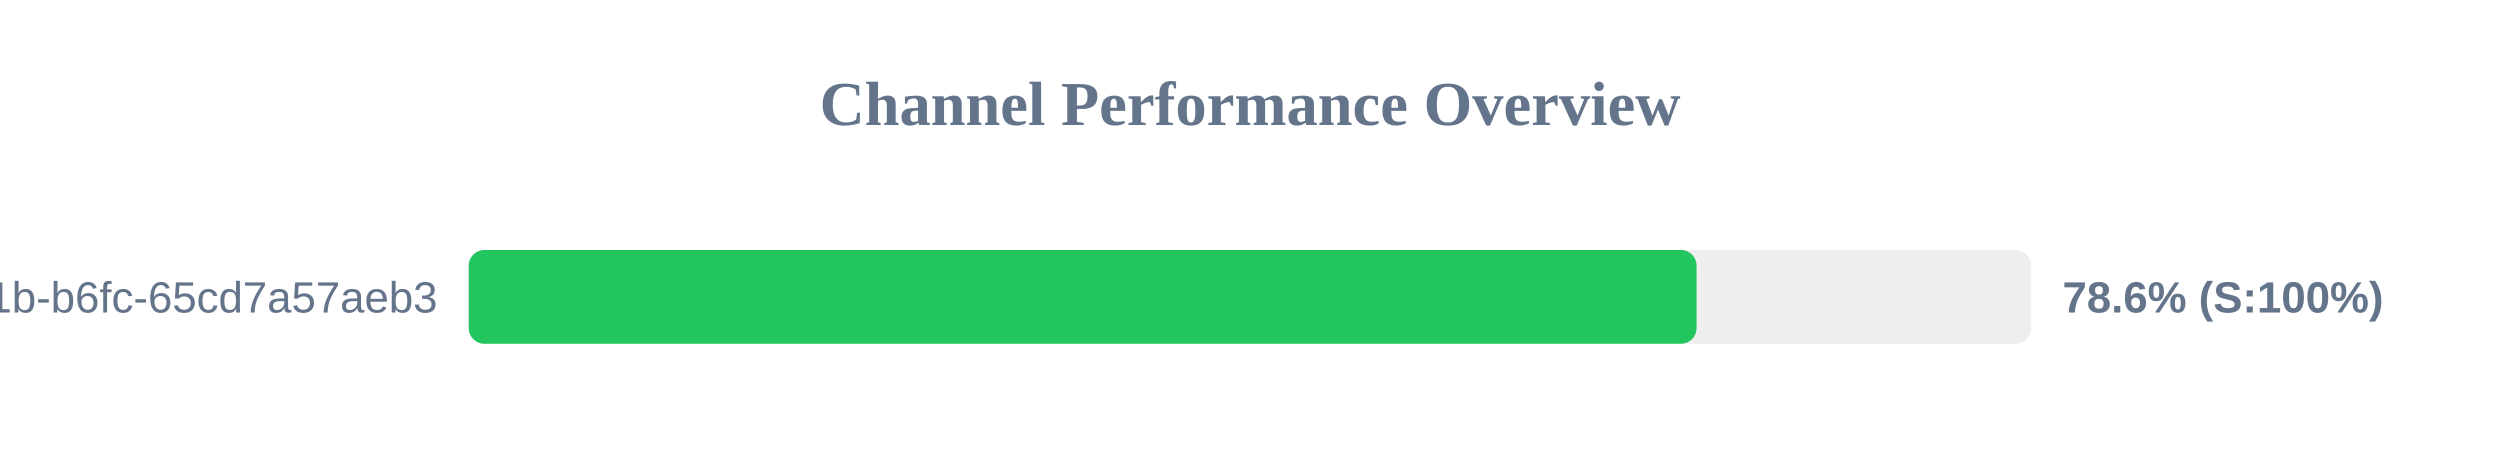
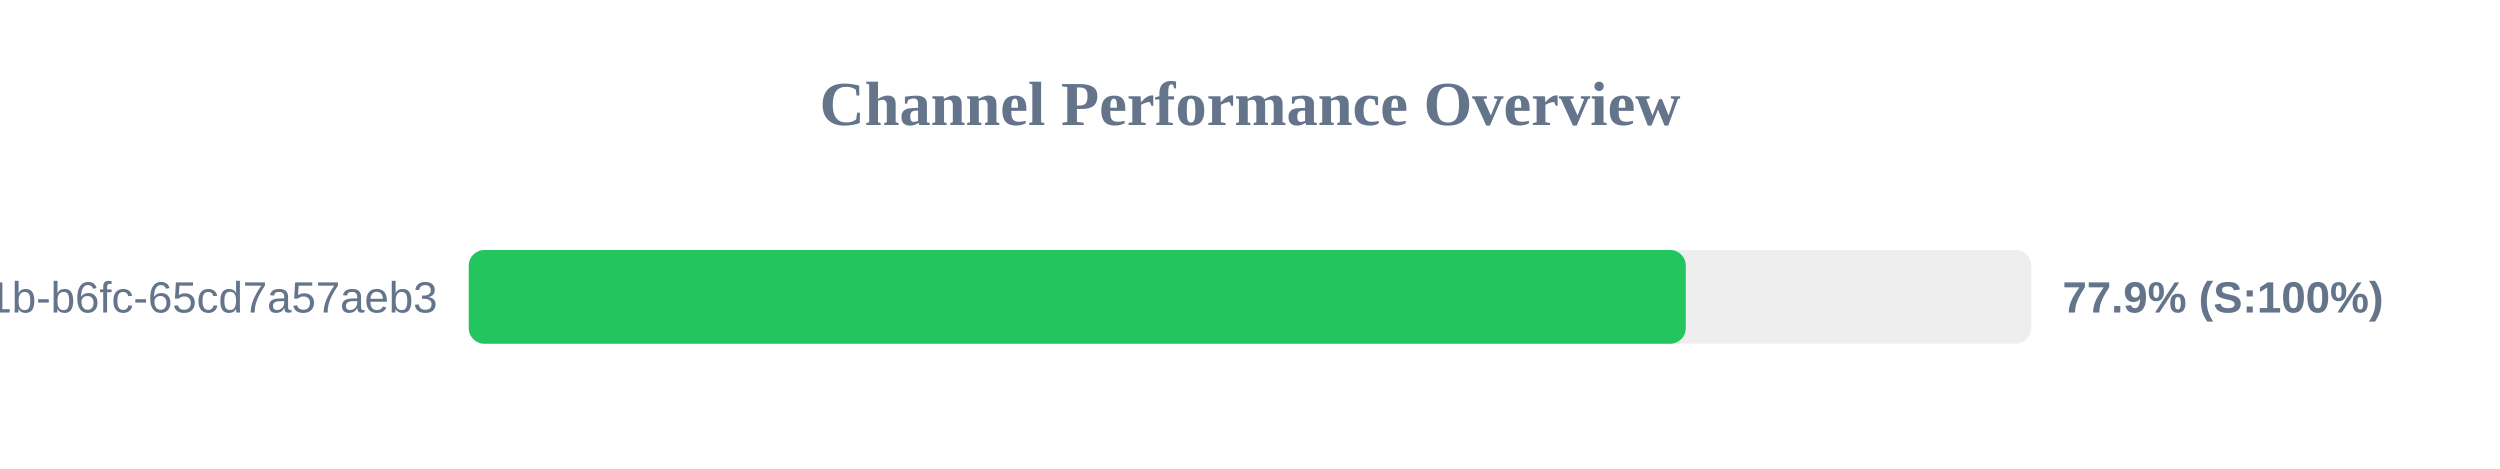
<svg xmlns="http://www.w3.org/2000/svg" width="800" height="150" version="1.1">
  <style>
        .row { font: 14px Arial; fill: #64748b; }
        .score { font: bold 14px Arial; fill: #64748b; }
    </style>
  <text x="400" y="40" text-anchor="middle" font-size="20px" font-weight="bold" fill="#64748b">Channel Performance Overview</text>
  <rect x="150" y="80" width="500" height="30" fill="#eee" rx="5" />
-   <rect x="150" y="80" width="392.9" height="30" fill="#22c55e" rx="5" />
+   <rect x="150" y="80" width="389.45" height="30" fill="#22c55e" rx="5" />
  <text x="140" y="100" text-anchor="end" class="row">?uuid=9c859345-959f-491b-b6fc-65cd7a57aeb3</text>
-   <text x="660" y="100" text-anchor="start" class="score">78.6% (S:100%)</text>
+   <text x="660" y="100" text-anchor="start" class="score">77.9% (S:100%)</text>
</svg>
